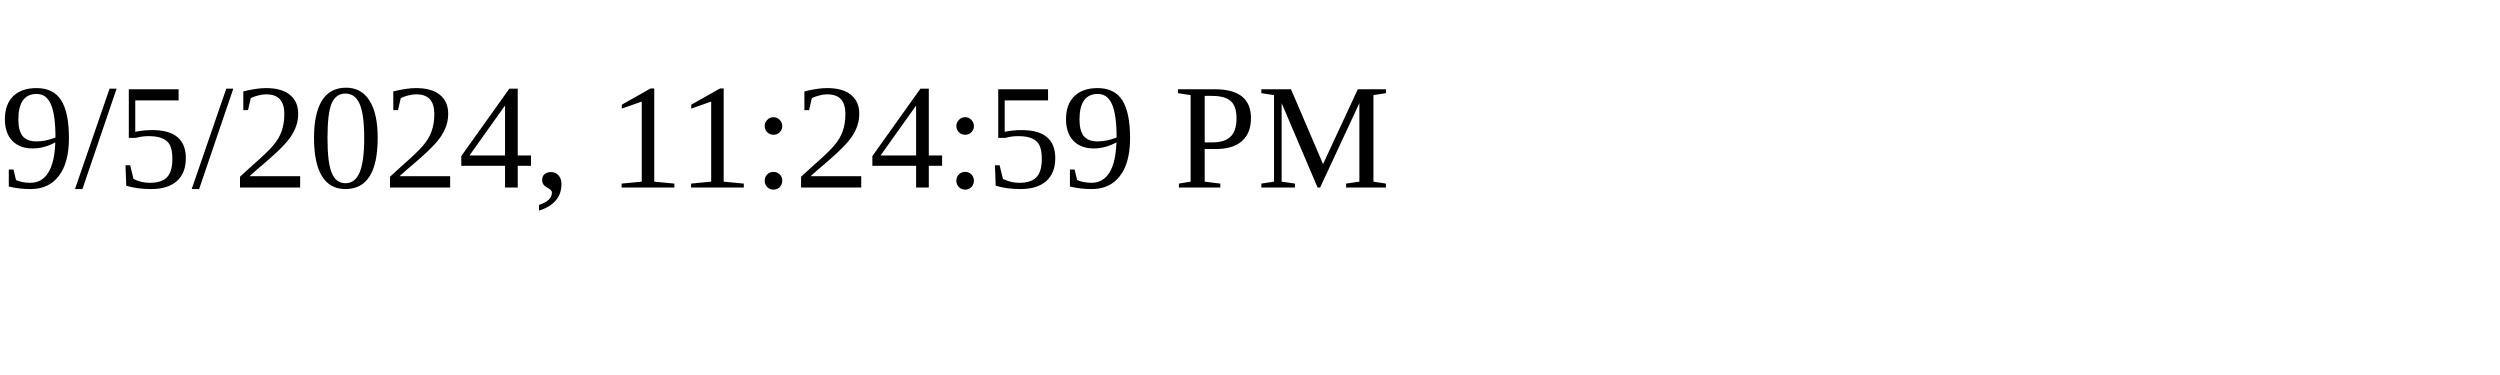
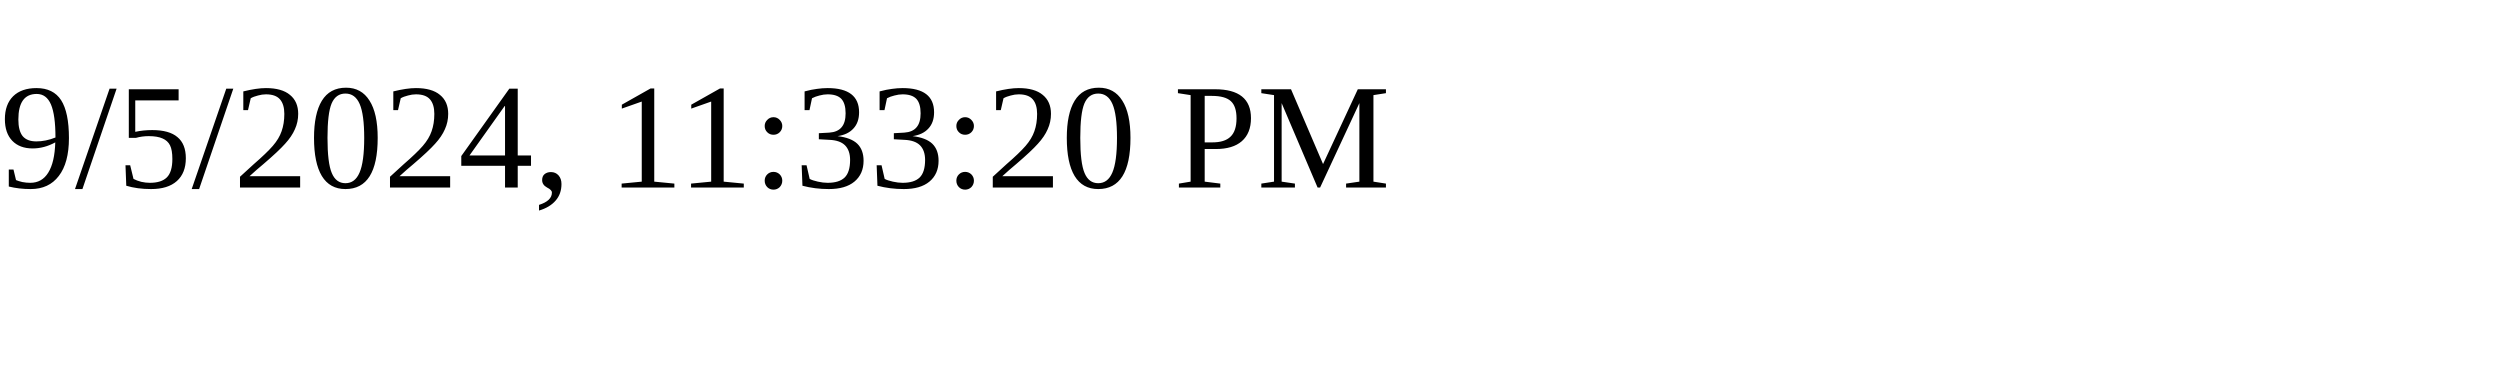
<svg xmlns="http://www.w3.org/2000/svg" height="30" width="200">
-   <text x="0" y="15">9/5/2024, 11:24:59 PM</text>
+   <text x="0" y="15">9/5/2024, 11:33:20 PM</text>
</svg>
